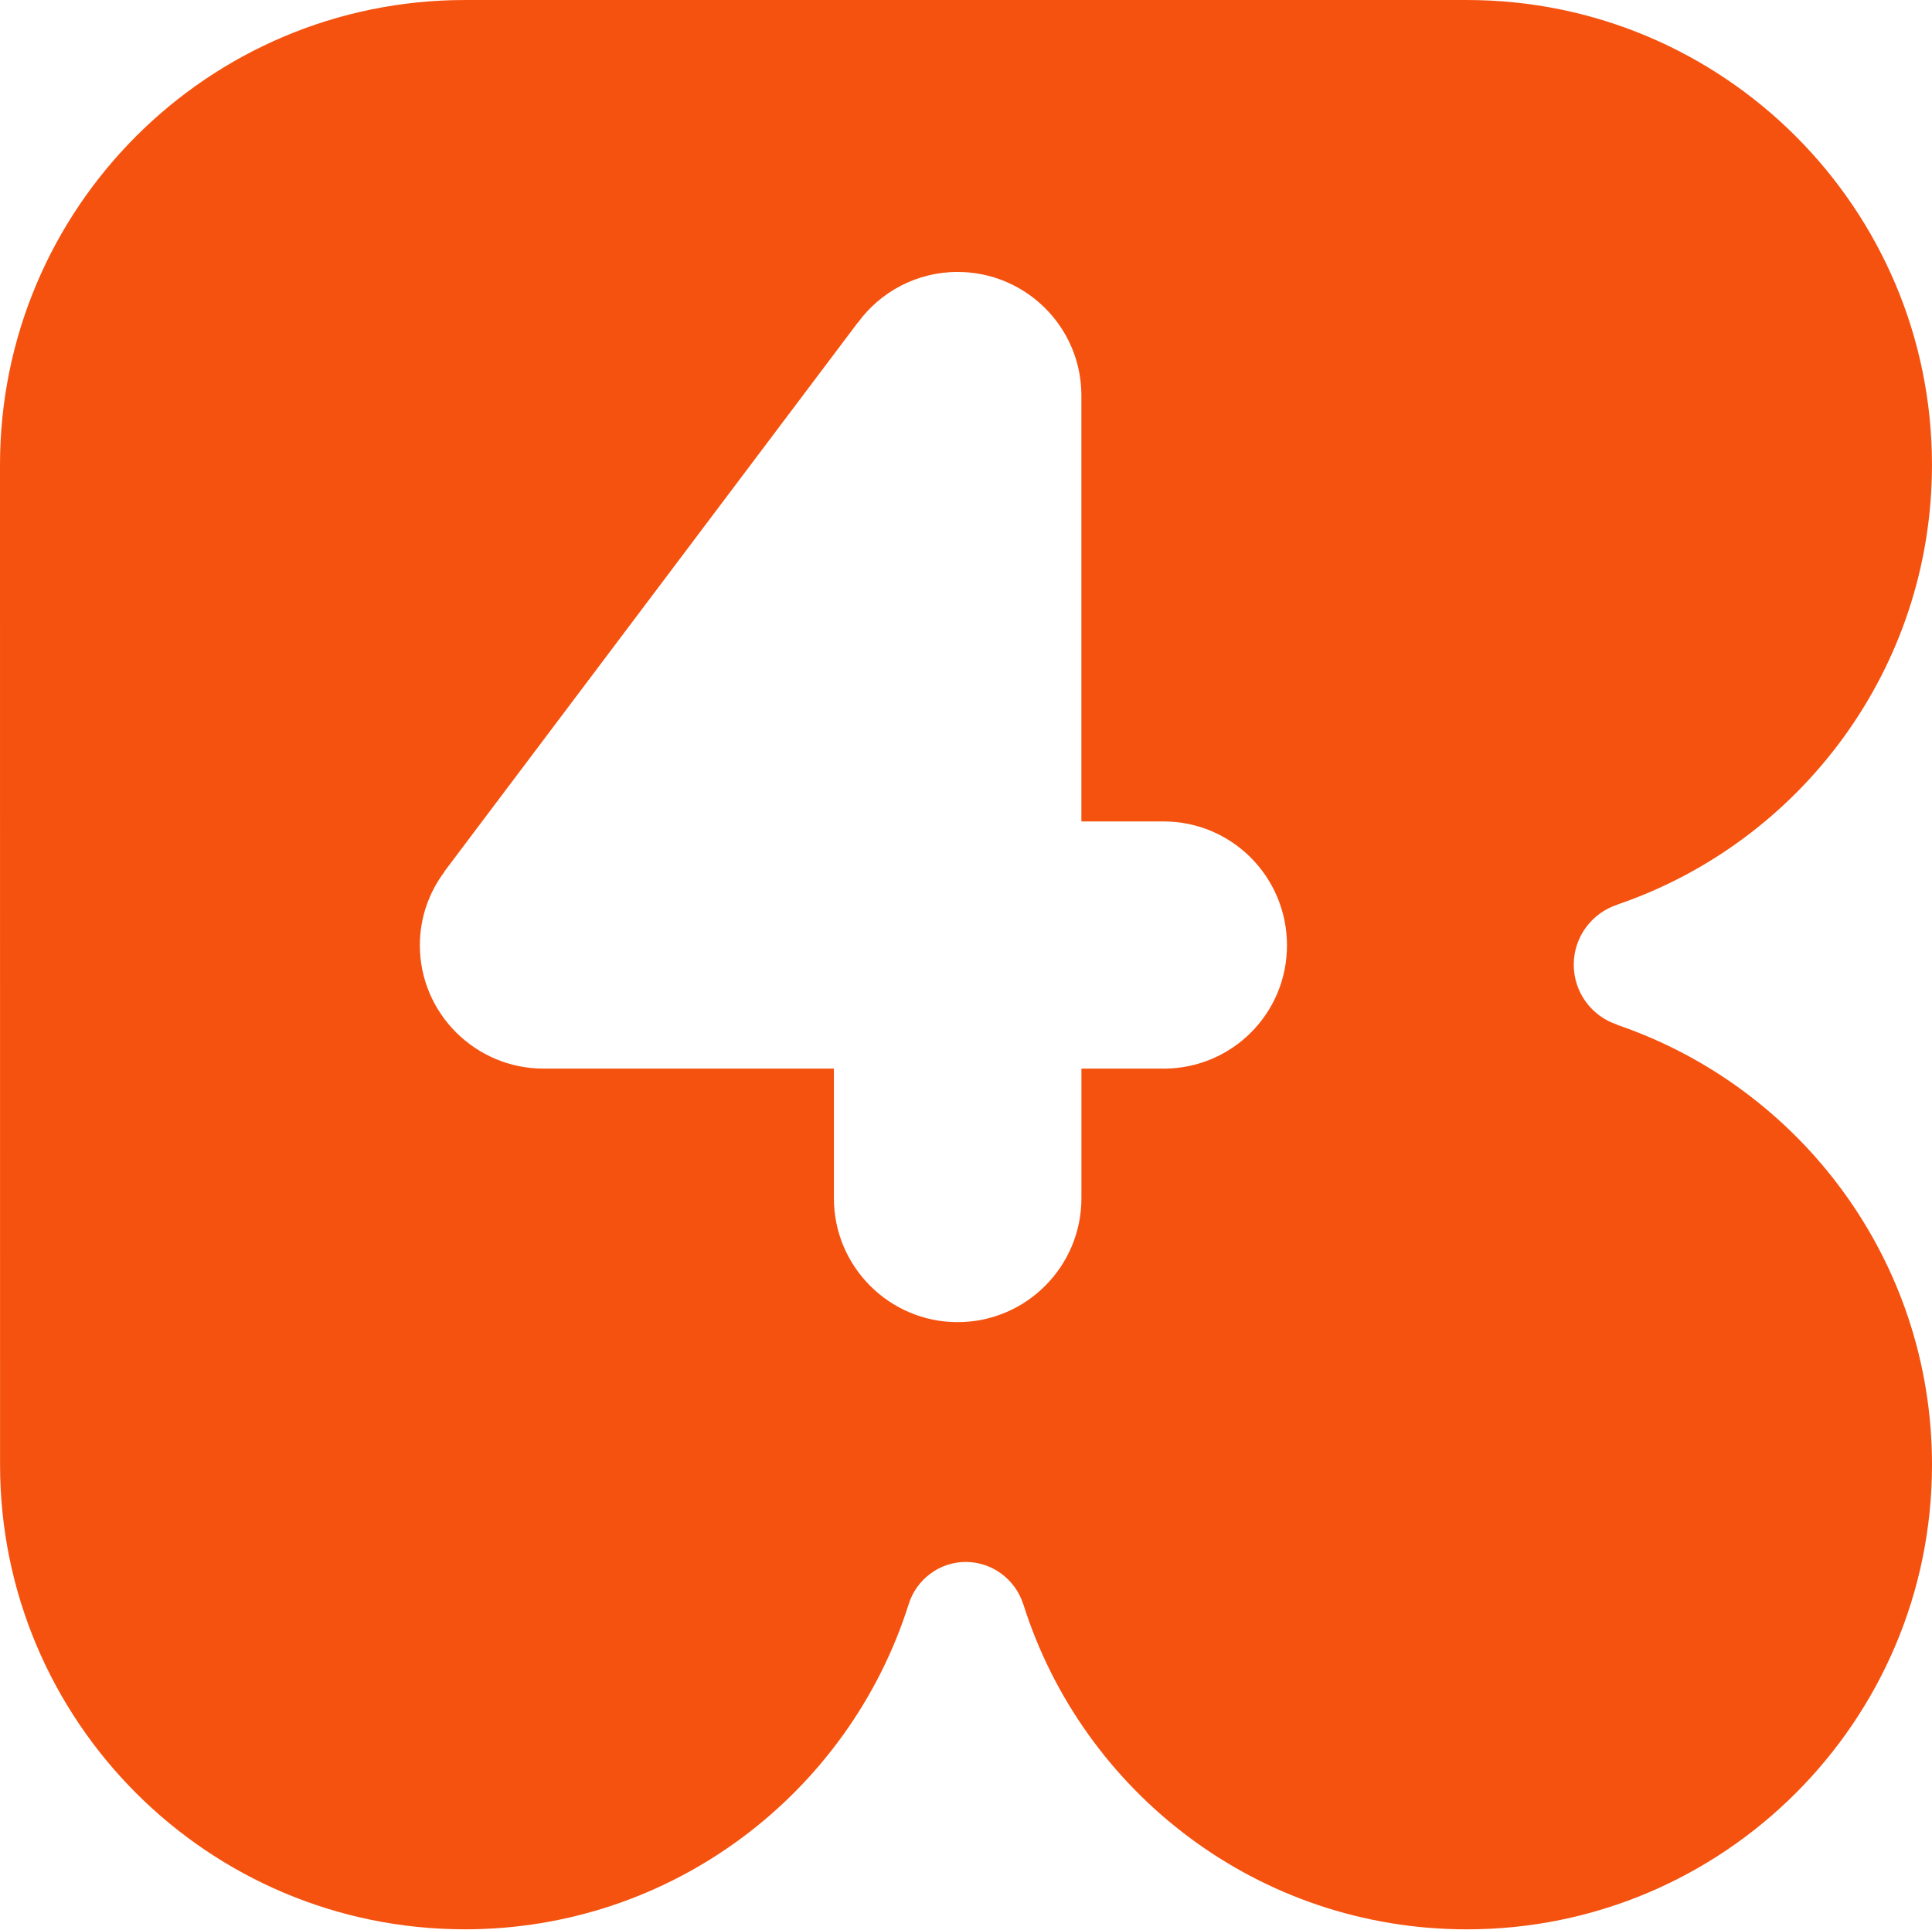
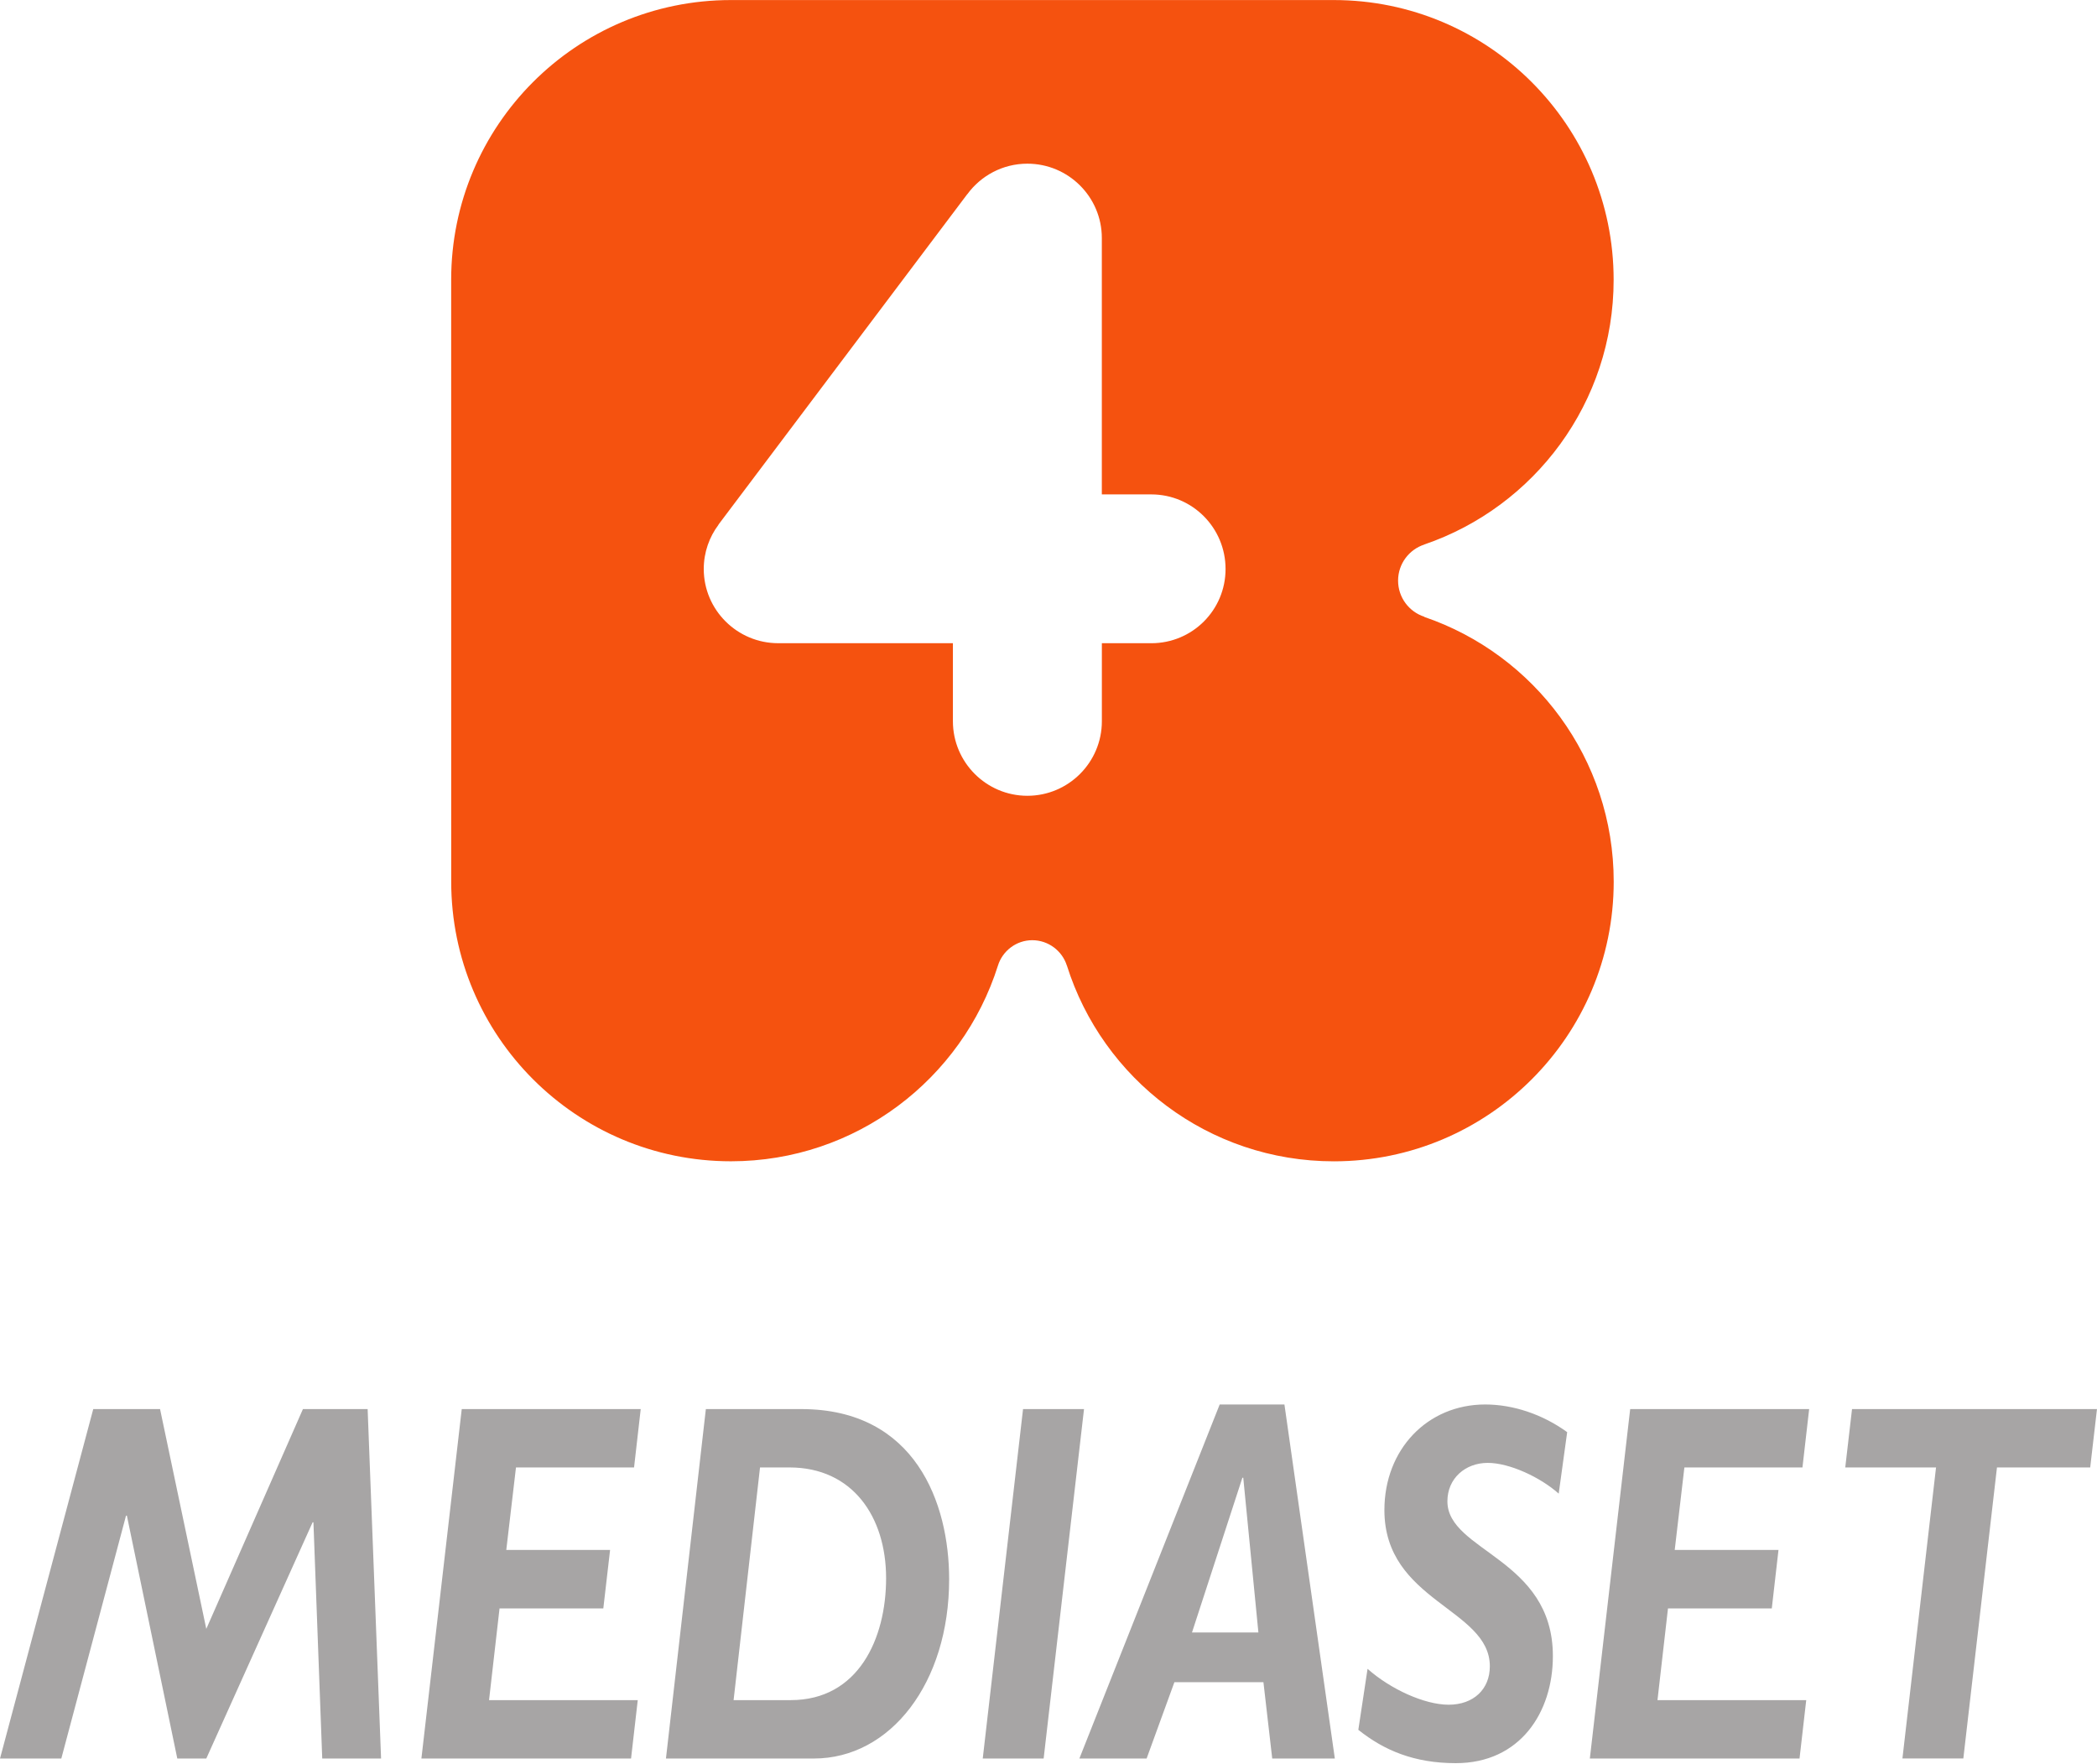
- <svg xmlns="http://www.w3.org/2000/svg" width="65.518mm" height="65.443mm" viewBox="0 0 65.518 65.443" version="1.1" id="svg825">
-   <defs id="defs819" />
-   <g id="layer1" transform="translate(-61.13602,-95.36392)">
-     <path id="path53408" d="m 100.594,131.611 h -2.785 v 4.398 c 0,2.319 -1.881,4.202 -4.199,4.202 -2.311,0 -4.195,-1.883 -4.195,-4.202 v -4.398 h -9.847 c -2.307,0 -4.192,-1.872 -4.194,-4.182 0,-0.939 0.315,-1.805 0.836,-2.496 l -0.009,-8.2e-4 14.022,-18.624 0.004,0.002 c 0.759,-1.044 1.997,-1.722 3.383,-1.722 2.317,0 4.198,1.878 4.198,4.189 v 14.45 h 2.785 c 2.324,0 4.187,1.887 4.187,4.203 0,2.311 -1.863,4.182 -4.187,4.182 m 15.386,-1.485 v -0.008 c -0.856,-0.277 -1.474,-1.084 -1.474,-2.035 0,-0.949 0.622,-1.755 1.478,-2.033 v -0.004 c 6.205,-2.119 10.67,-8 10.67,-14.915 0,-8.706 -7.07,-15.768 -15.771,-15.768 H 76.904 c -8.713,0 -15.768,7.063 -15.768,15.768 l 0.002,33.914 c 0,8.702 7.056,15.76 15.766,15.76 7.048,0 13.028,-4.637 15.048,-11.03 0.255,-0.825 1.032,-1.431 1.931,-1.431 0.913,0 1.69,0.604 1.951,1.429 v -0.009 c 2.011,6.399 7.979,11.042 15.048,11.042 8.7,0 15.772,-7.058 15.772,-15.76 0,-6.929 -4.47,-12.801 -10.673,-14.919" style="fill:#f5520f;fill-rule:nonzero;stroke:none;stroke-width:0.218" />
+ <svg xmlns="http://www.w3.org/2000/svg" width="57.915mm" height="48.695mm" viewBox="0 0 57.915 48.695" version="1.1" id="svg1442">
+   <defs id="defs1436" />
+   <g id="layer1" transform="translate(-63.36161,-111.8602)">
+     <path id="path53408" d="m 95.158,129.624 h -1.365 v 2.155 c 0,1.136 -0.922,2.059 -2.058,2.059 -1.133,0 -2.056,-0.923 -2.056,-2.059 v -2.155 h -4.826 c -1.13,0 -2.055,-0.918 -2.055,-2.05 0,-0.46 0.154,-0.885 0.409,-1.223 l -0.004,-3.9e-4 6.872,-9.127 0.002,0.001 c 0.372,-0.511 0.979,-0.844 1.658,-0.844 1.135,0 2.057,0.92 2.057,2.053 v 7.081 h 1.365 c 1.139,0 2.052,0.925 2.052,2.06 0,1.133 -0.913,2.05 -2.052,2.05 m 7.54,-0.728 v -0.004 c -0.419,-0.136 -0.723,-0.531 -0.723,-0.997 0,-0.465 0.305,-0.86 0.724,-0.996 v -0.002 c 3.041,-1.038 5.229,-3.92 5.229,-7.309 0,-4.266 -3.465,-7.727 -7.729,-7.727 H 83.549 c -4.27,0 -7.727,3.461 -7.727,7.727 l 0.001,16.62 c 0,4.265 3.458,7.724 7.726,7.724 3.454,0 6.384,-2.272 7.374,-5.405 0.125,-0.404 0.506,-0.701 0.947,-0.701 0.447,0 0.828,0.296 0.956,0.7 v -0.004 c 0.985,3.136 3.91,5.411 7.374,5.411 4.263,0 7.729,-3.459 7.729,-7.724 0,-3.395 -2.19,-6.273 -5.231,-7.311" style="fill:#f5520f;fill-rule:nonzero;stroke:none;stroke-width:0.107" />
+     <path id="path3117" d="m 73.515,150.776 h -1.787 l -2.669,6.071 -1.277,-6.071 h -1.845 l -2.575,9.651 h 1.693 l 1.787,-6.707 h 0.024 l 1.392,6.707 h 0.801 l 2.936,-6.523 h 0.023 l 0.243,6.523 h 1.625 z m 7.542,0 h -4.943 l -1.114,9.651 h 5.79 l 0.185,-1.612 H 76.868 l 0.29,-2.534 h 2.866 l 0.187,-1.614 h -2.867 l 0.268,-2.279 h 3.261 z m 1.799,0 -1.102,9.651 h 4.085 c 2.111,0 3.736,-2.08 3.736,-4.953 0,-2.095 -0.928,-4.698 -4.085,-4.698 z m 1.496,1.612 h 0.813 c 1.74,0 2.669,1.36 2.669,3.058 0,1.67 -0.766,3.368 -2.633,3.368 h -1.579 z m 8.948,-1.612 h -1.684 l -1.113,9.651 h 1.682 z m 5.535,-0.127 h -1.788 l -3.875,9.778 h 1.857 l 0.767,-2.108 h 2.459 l 0.243,2.108 h 1.729 z m -1.161,2.023 h 0.024 l 0.418,4.274 h -1.834 z m 8.97,-1.259 c -0.685,-0.496 -1.498,-0.764 -2.263,-0.764 -1.601,0 -2.785,1.245 -2.785,2.915 0,2.532 2.912,2.717 2.912,4.316 0,0.636 -0.453,1.061 -1.138,1.061 -0.661,0 -1.601,-0.425 -2.239,-0.991 l -0.255,1.684 c 0.708,0.567 1.543,0.921 2.692,0.921 1.775,0 2.681,-1.401 2.681,-2.958 0,-2.703 -2.913,-2.887 -2.913,-4.274 0,-0.636 0.499,-1.061 1.113,-1.061 0.603,0 1.452,0.396 1.961,0.849 z m 6.683,-0.637 h -4.943 l -1.114,9.651 h 5.791 l 0.185,-1.612 h -4.108 l 0.29,-2.534 h 2.867 l 0.185,-1.614 h -2.866 l 0.267,-2.279 h 3.261 z m 7.949,0 h -6.765 l -0.187,1.612 h 2.507 l -0.928,8.038 h 1.682 l 0.929,-8.038 h 2.575 z" style="fill:#a7a5a5;fill-rule:nonzero;stroke:none;stroke-width:0.147" />
  </g>
</svg>
